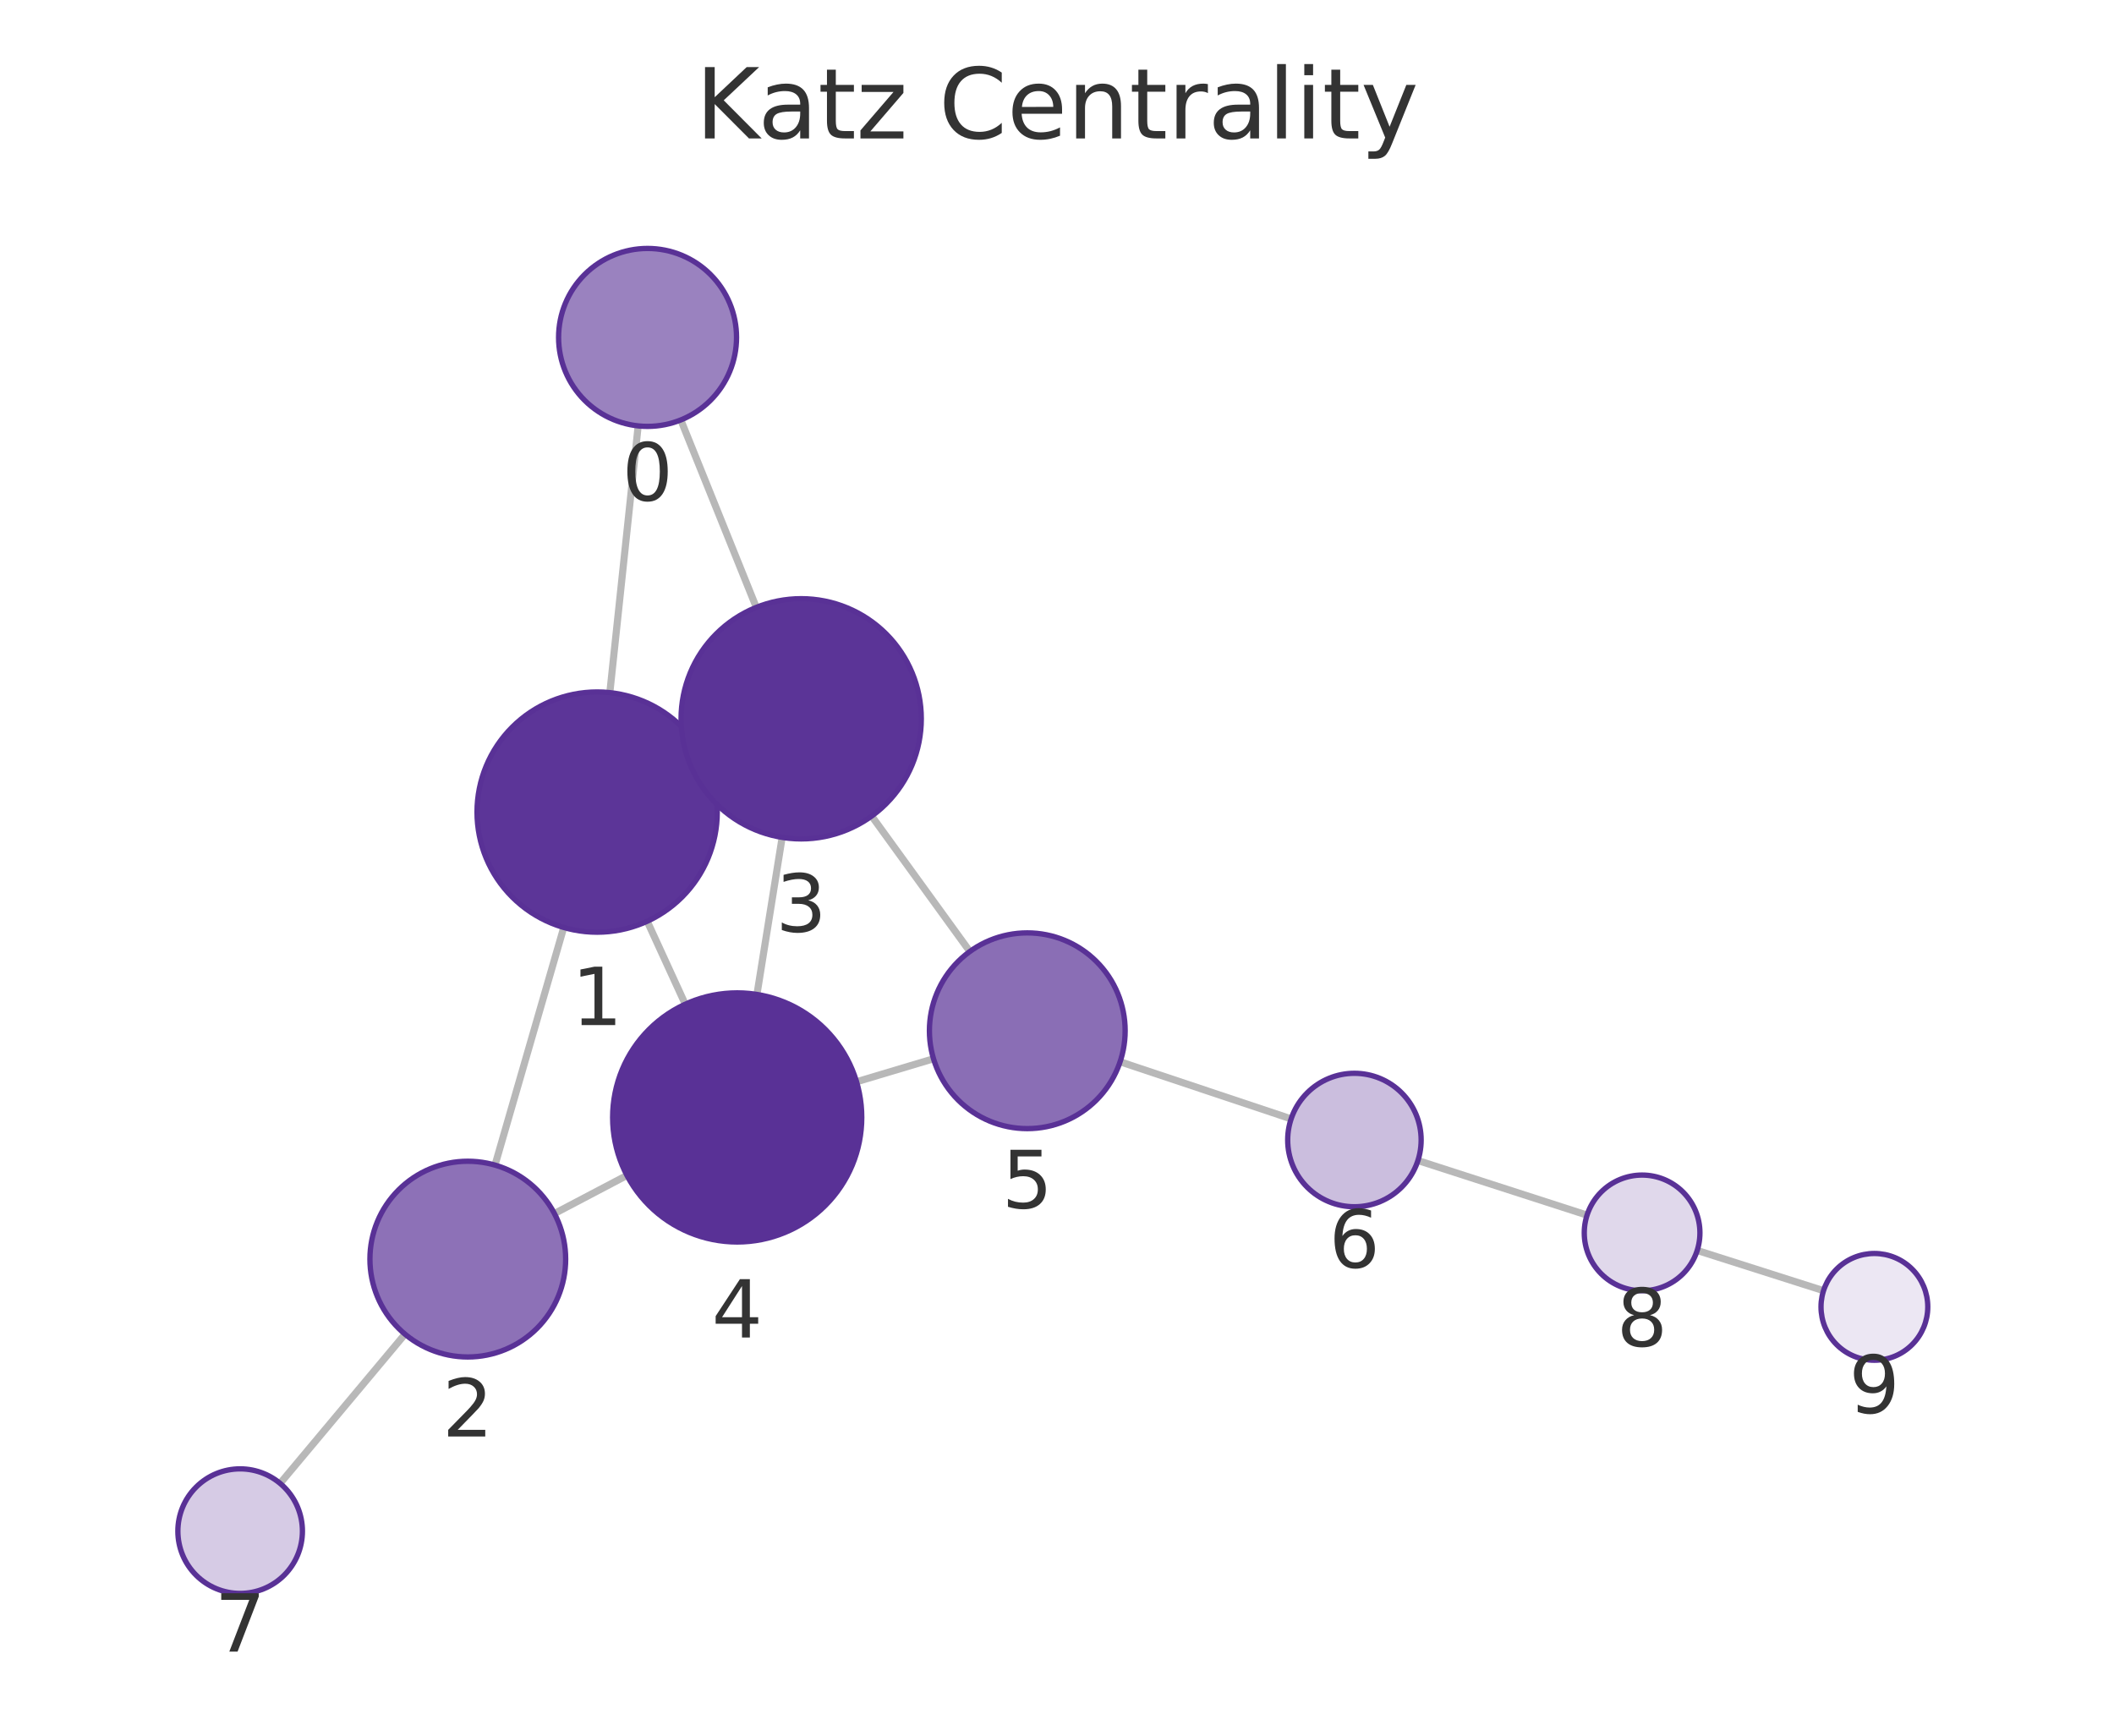
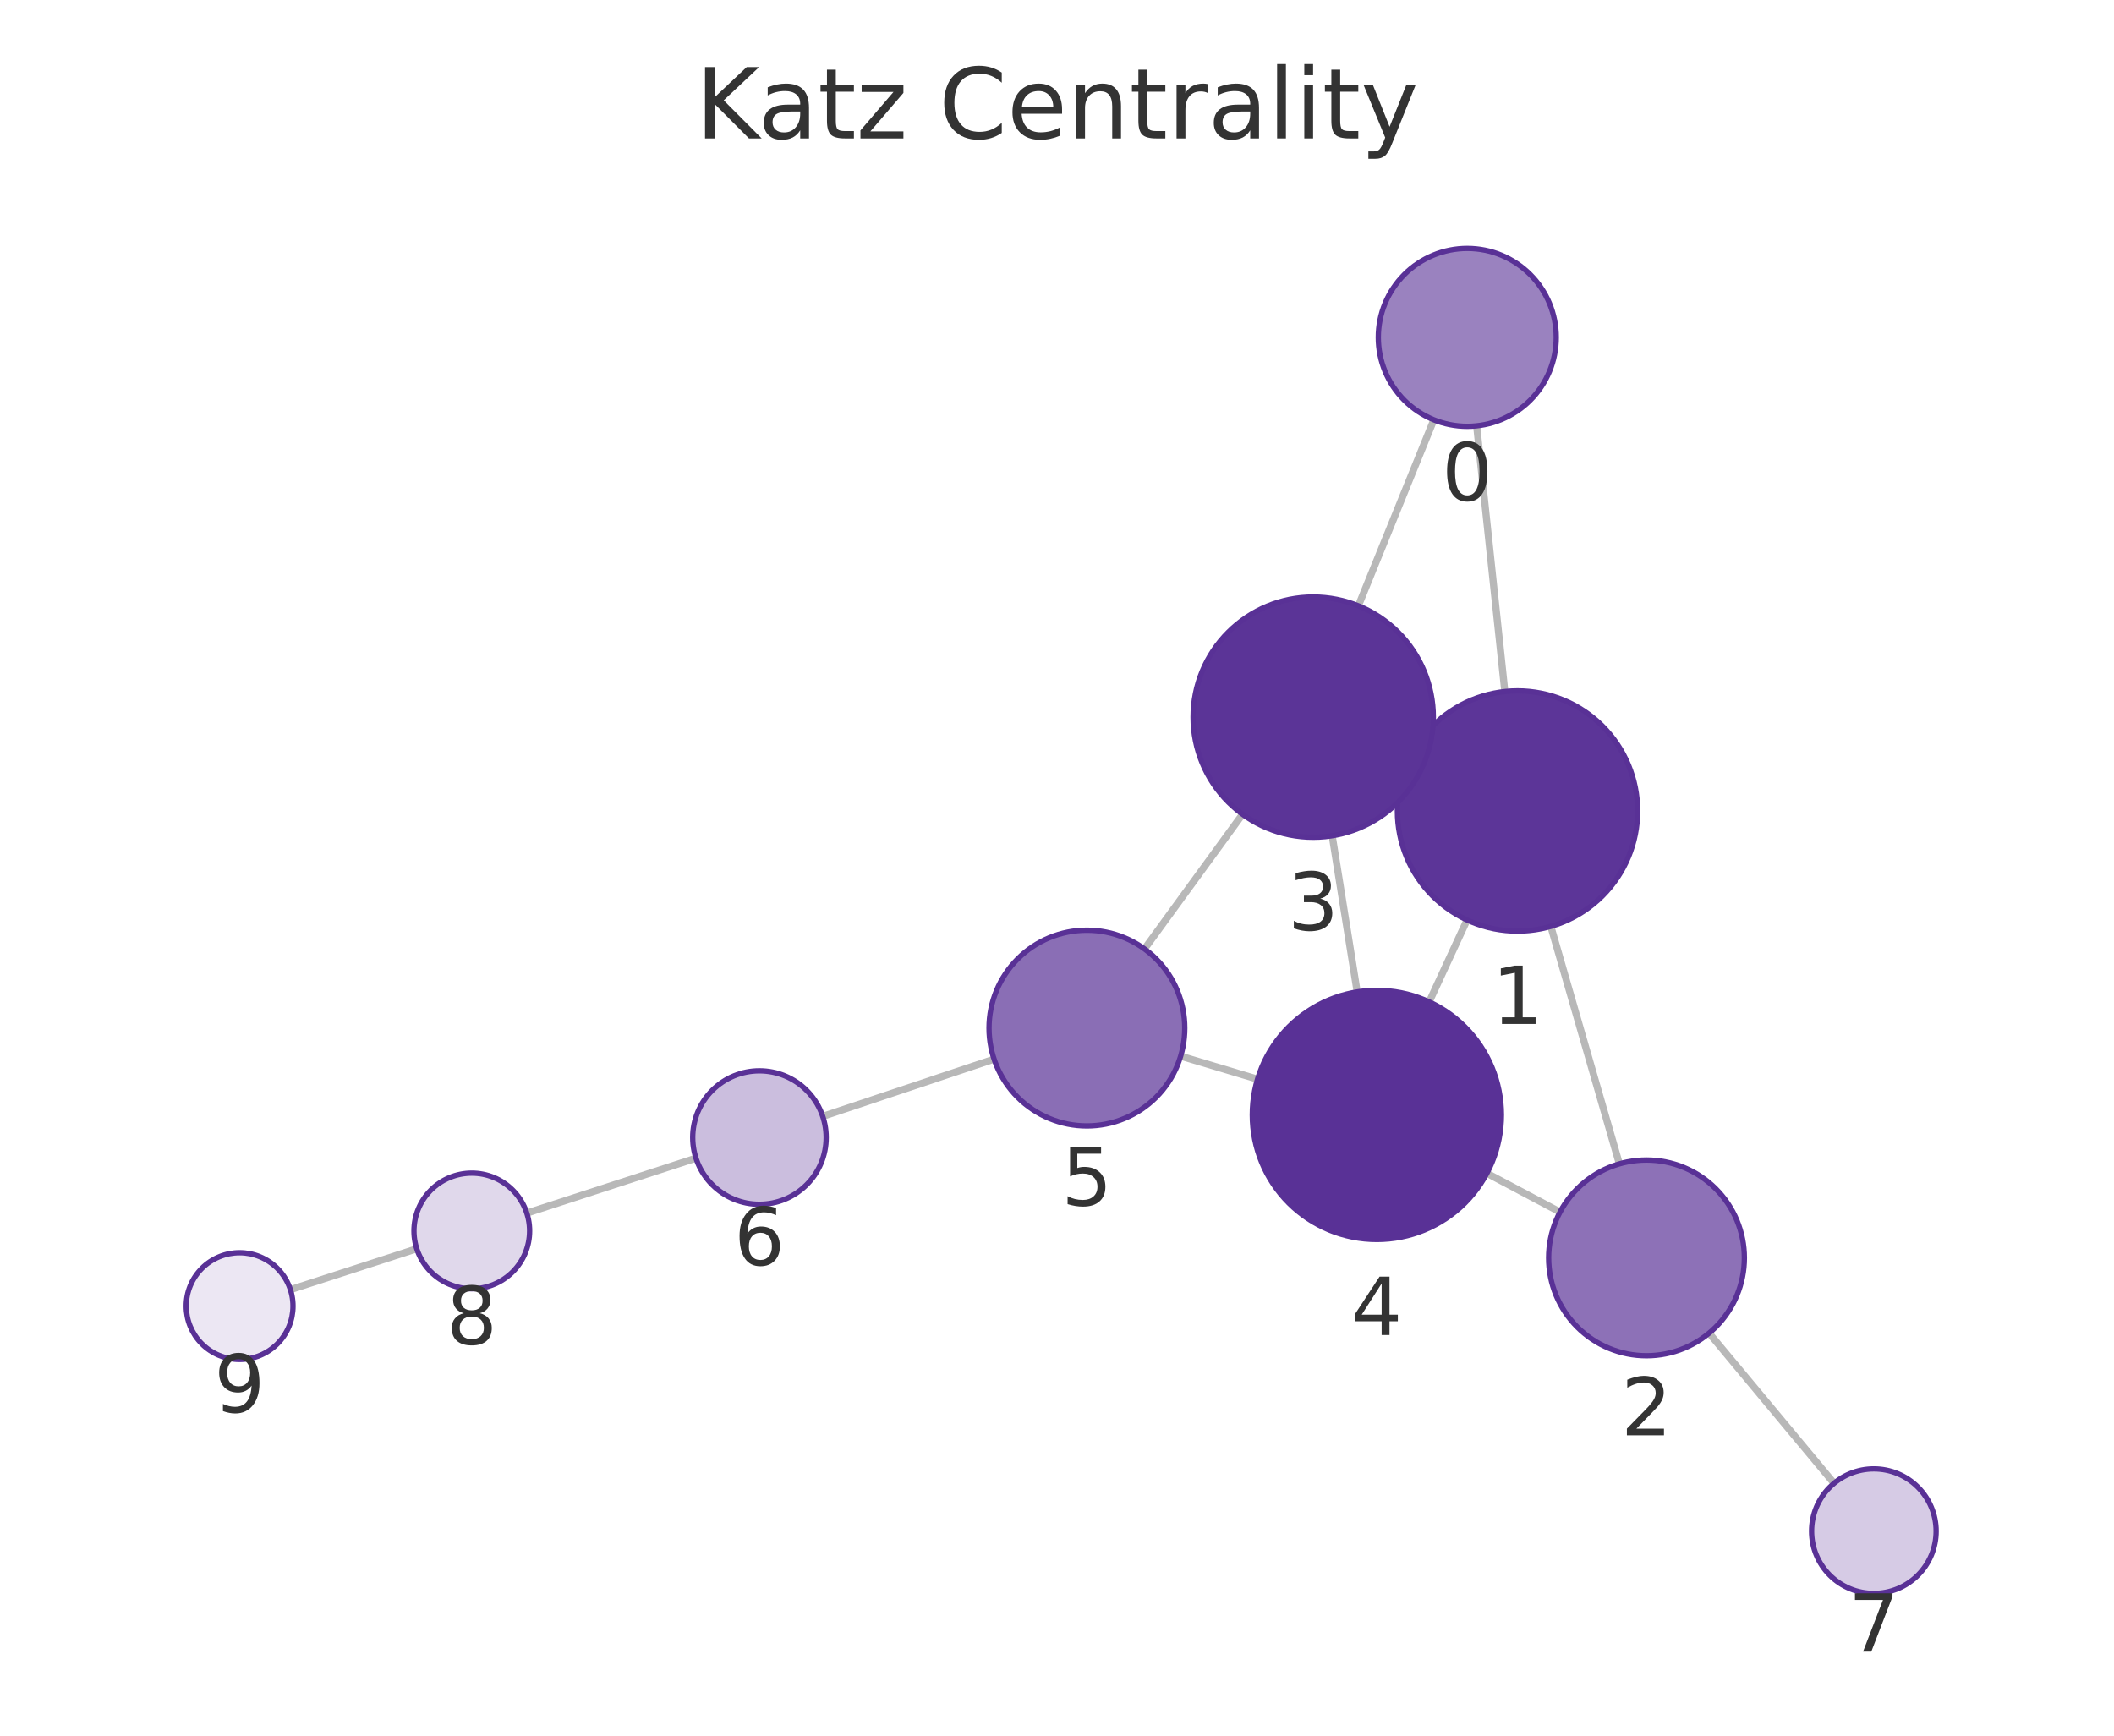
<svg xmlns="http://www.w3.org/2000/svg" xmlns:xlink="http://www.w3.org/1999/xlink" width="237.6pt" height="195.078pt" viewBox="0 0 237.6 195.078" version="1.1">
  <defs>
    <style type="text/css">*{stroke-linejoin: round; stroke-linecap: butt}</style>
  </defs>
  <g id="figure_1">
    <g id="patch_1">
      <path d="M 0 195.078  L 237.6 195.078  L 237.6 0  L 0 0  L 0 195.078  z " style="fill: none" />
    </g>
    <g id="axes_1">
      <g id="patch_2">
        <path d="M 7.2 187.878  L 230.4 187.878  L 230.4 21.558  L 7.2 21.558  L 7.2 187.878  z " style="fill: none" />
      </g>
      <g id="EdgeCollection_1">
-         <path d="M 71.726 47.868  L 68.541 77.85  " clip-path="url(#pa85a4efcb6)" style="fill: #b8b8b8; stroke: #b8b8b8; stroke-width: 0.8" />
-         <path d="M 76.518 47.2  L 85.004 68.267  " clip-path="url(#pa85a4efcb6)" style="fill: #b8b8b8; stroke: #b8b8b8; stroke-width: 0.8" />
-         <path d="M 63.362 104.242  L 55.635 130.951  " clip-path="url(#pa85a4efcb6)" style="fill: #b8b8b8; stroke: #b8b8b8; stroke-width: 0.8" />
-         <path d="M 79.392 85.661  L 77.77 86.402  " clip-path="url(#pa85a4efcb6)" style="fill: #b8b8b8; stroke: #b8b8b8; stroke-width: 0.8" />
-         <path d="M 72.743 103.545  L 77.02 112.868  " clip-path="url(#pa85a4efcb6)" style="fill: #b8b8b8; stroke: #b8b8b8; stroke-width: 0.8" />
-         <path d="M 62.313 136.397  L 70.467 132.109  " clip-path="url(#pa85a4efcb6)" style="fill: #b8b8b8; stroke: #b8b8b8; stroke-width: 0.8" />
-         <path d="M 45.518 149.953  L 31.483 166.724  " clip-path="url(#pa85a4efcb6)" style="fill: #b8b8b8; stroke: #b8b8b8; stroke-width: 0.8" />
-         <path d="M 87.909 94.119  L 85.076 111.77  " clip-path="url(#pa85a4efcb6)" style="fill: #b8b8b8; stroke: #b8b8b8; stroke-width: 0.8" />
-         <path d="M 97.97 91.72  L 109.004 106.944  " clip-path="url(#pa85a4efcb6)" style="fill: #b8b8b8; stroke: #b8b8b8; stroke-width: 0.8" />
-         <path d="M 96.271 121.585  L 104.92 119  " clip-path="url(#pa85a4efcb6)" style="fill: #b8b8b8; stroke: #b8b8b8; stroke-width: 0.8" />
-         <path d="M 125.893 119.336  L 145.114 125.757  " clip-path="url(#pa85a4efcb6)" style="fill: #b8b8b8; stroke: #b8b8b8; stroke-width: 0.8" />
-         <path d="M 159.365 130.437  L 178.375 136.574  " clip-path="url(#pa85a4efcb6)" style="fill: #b8b8b8; stroke: #b8b8b8; stroke-width: 0.8" />
-         <path d="M 190.754 140.543  L 204.952 145.064  " clip-path="url(#pa85a4efcb6)" style="fill: #b8b8b8; stroke: #b8b8b8; stroke-width: 0.8" />
+         <path d="M 165.967 47.863  L 169.134 77.726  " clip-path="url(#p1dabe77a5a)" style="fill: #b8b8b8; stroke: #b8b8b8; stroke-width: 0.8" />
+         <path d="M 161.153 47.185  L 152.671 68.093  " clip-path="url(#p1dabe77a5a)" style="fill: #b8b8b8; stroke: #b8b8b8; stroke-width: 0.8" />
+         <path d="M 174.302 104.121  L 182.006 130.811  " clip-path="url(#p1dabe77a5a)" style="fill: #b8b8b8; stroke: #b8b8b8; stroke-width: 0.8" />
+         <path d="M 158.29 85.515  L 159.864 86.238  " clip-path="url(#p1dabe77a5a)" style="fill: #b8b8b8; stroke: #b8b8b8; stroke-width: 0.8" />
+         <path d="M 164.888 103.402  L 160.629 112.606  " clip-path="url(#p1dabe77a5a)" style="fill: #b8b8b8; stroke: #b8b8b8; stroke-width: 0.8" />
+         <path d="M 175.338 136.227  L 167.118 131.869  " clip-path="url(#p1dabe77a5a)" style="fill: #b8b8b8; stroke: #b8b8b8; stroke-width: 0.8" />
+         <path d="M 192.091 149.836  L 206.132 166.715  " clip-path="url(#p1dabe77a5a)" style="fill: #b8b8b8; stroke: #b8b8b8; stroke-width: 0.8" />
+         <path d="M 149.729 93.933  L 152.538 111.487  " clip-path="url(#p1dabe77a5a)" style="fill: #b8b8b8; stroke: #b8b8b8; stroke-width: 0.8" />
+         <path d="M 139.652 91.517  L 128.633 106.657  " clip-path="url(#p1dabe77a5a)" style="fill: #b8b8b8; stroke: #b8b8b8; stroke-width: 0.8" />
+         <path d="M 141.338 121.294  L 132.698 118.707  " clip-path="url(#p1dabe77a5a)" style="fill: #b8b8b8; stroke: #b8b8b8; stroke-width: 0.8" />
+         <path d="M 111.728 119.038  L 92.469 125.476  " clip-path="url(#p1dabe77a5a)" style="fill: #b8b8b8; stroke: #b8b8b8; stroke-width: 0.8" />
+         <path d="M 78.222 130.17  L 59.209 136.345  " clip-path="url(#p1dabe77a5a)" style="fill: #b8b8b8; stroke: #b8b8b8; stroke-width: 0.8" />
+         <path d="M 46.842 140.354  L 32.639 144.951  " clip-path="url(#p1dabe77a5a)" style="fill: #b8b8b8; stroke: #b8b8b8; stroke-width: 0.8" />
      </g>
      <g id="VertexCollection_1">
-         <path d="M 72.782 47.924  C 75.434 47.924 77.978 46.87 79.853 44.995  C 81.728 43.12 82.782 40.576 82.782 37.924  C 82.782 35.272 81.728 32.728 79.853 30.853  C 77.978 28.978 75.434 27.924 72.782 27.924  C 70.13 27.924 67.586 28.978 65.711 30.853  C 63.836 32.728 62.782 35.272 62.782 37.924  C 62.782 40.576 63.836 43.12 65.711 44.995  C 67.586 46.87 70.13 47.924 72.782 47.924  z " clip-path="url(#pa85a4efcb6)" style="fill: #9a82bf; stroke: #593196; stroke-width: 0.6" />
-         <path d="M 67.114 104.774  C 70.695 104.774 74.129 103.352 76.66 100.82  C 79.192 98.289 80.614 94.854 80.614 91.274  C 80.614 87.694 79.192 84.26 76.66 81.728  C 74.129 79.197 70.695 77.774 67.114 77.774  C 63.534 77.774 60.1 79.197 57.568 81.728  C 55.037 84.26 53.614 87.694 53.614 91.274  C 53.614 94.854 55.037 98.289 57.568 100.82  C 60.1 103.352 63.534 104.774 67.114 104.774  z " clip-path="url(#pa85a4efcb6)" style="fill: #5c3598; stroke: #593196; stroke-width: 0.6" />
-         <path d="M 52.577 152.517  C 55.495 152.517 58.293 151.358 60.356 149.296  C 62.418 147.233 63.577 144.435 63.577 141.517  C 63.577 138.6 62.418 135.802 60.356 133.739  C 58.293 131.676 55.495 130.517 52.577 130.517  C 49.66 130.517 46.862 131.676 44.799 133.739  C 42.736 135.802 41.577 138.6 41.577 141.517  C 41.577 144.435 42.736 147.233 44.799 149.296  C 46.862 151.358 49.66 152.517 52.577 152.517  z " clip-path="url(#pa85a4efcb6)" style="fill: #8d71b7; stroke: #593196; stroke-width: 0.6" />
-         <path d="M 90.048 94.289  C 93.628 94.289 97.062 92.867 99.594 90.335  C 102.126 87.804 103.548 84.37 103.548 80.789  C 103.548 77.209 102.126 73.775 99.594 71.243  C 97.062 68.712 93.628 67.289 90.048 67.289  C 86.468 67.289 83.034 68.712 80.502 71.243  C 77.971 73.775 76.548 77.209 76.548 80.789  C 76.548 84.37 77.971 87.804 80.502 90.335  C 83.034 92.867 86.468 94.289 90.048 94.289  z " clip-path="url(#pa85a4efcb6)" style="fill: #5b3497; stroke: #593196; stroke-width: 0.6" />
-         <path d="M 82.857 139.593  C 86.57 139.593 90.132 138.118 92.757 135.492  C 95.382 132.867 96.857 129.305 96.857 125.593  C 96.857 121.88 95.382 118.319 92.757 115.693  C 90.132 113.068 86.57 111.593 82.857 111.593  C 79.145 111.593 75.583 113.068 72.958 115.693  C 70.333 118.319 68.857 121.88 68.857 125.593  C 68.857 129.305 70.333 132.867 72.958 135.492  C 75.583 138.118 79.145 139.593 82.857 139.593  z " clip-path="url(#pa85a4efcb6)" style="fill: #593196; stroke: #593196; stroke-width: 0.6" />
-         <path d="M 115.46 126.851  C 118.377 126.851 121.175 125.692 123.238 123.629  C 125.301 121.566 126.46 118.768 126.46 115.851  C 126.46 112.934 125.301 110.136 123.238 108.073  C 121.175 106.01 118.377 104.851 115.46 104.851  C 112.542 104.851 109.744 106.01 107.681 108.073  C 105.619 110.136 104.46 112.934 104.46 115.851  C 104.46 118.768 105.619 121.566 107.681 123.629  C 109.744 125.692 112.542 126.851 115.46 126.851  z " clip-path="url(#pa85a4efcb6)" style="fill: #8a6eb5; stroke: #593196; stroke-width: 0.6" />
-         <path d="M 152.228 135.633  C 154.217 135.633 156.125 134.843 157.531 133.437  C 158.938 132.03 159.728 130.122 159.728 128.133  C 159.728 126.144 158.938 124.236 157.531 122.83  C 156.125 121.424 154.217 120.633 152.228 120.633  C 150.239 120.633 148.331 121.424 146.924 122.83  C 145.518 124.236 144.728 126.144 144.728 128.133  C 144.728 130.122 145.518 132.03 146.924 133.437  C 148.331 134.843 150.239 135.633 152.228 135.633  z " clip-path="url(#pa85a4efcb6)" style="fill: #cbbede; stroke: #593196; stroke-width: 0.6" />
-         <path d="M 26.991 179.092  C 28.847 179.092 30.628 178.355 31.94 177.042  C 33.253 175.73 33.991 173.949 33.991 172.092  C 33.991 170.236 33.253 168.455 31.94 167.143  C 30.628 165.83 28.847 165.092 26.991 165.092  C 25.134 165.092 23.354 165.83 22.041 167.143  C 20.728 168.455 19.991 170.236 19.991 172.092  C 19.991 173.949 20.728 175.73 22.041 177.042  C 23.354 178.355 25.134 179.092 26.991 179.092  z " clip-path="url(#pa85a4efcb6)" style="fill: #d6cbe5; stroke: #593196; stroke-width: 0.6" />
-         <path d="M 184.561 145.071  C 186.284 145.071 187.938 144.386 189.157 143.167  C 190.376 141.949 191.061 140.295 191.061 138.571  C 191.061 136.847 190.376 135.194 189.157 133.975  C 187.938 132.756 186.284 132.071 184.561 132.071  C 182.837 132.071 181.183 132.756 179.964 133.975  C 178.745 135.194 178.061 136.847 178.061 138.571  C 178.061 140.295 178.745 141.949 179.964 143.167  C 181.183 144.386 182.837 145.071 184.561 145.071  z " clip-path="url(#pa85a4efcb6)" style="fill: #e0d8eb; stroke: #593196; stroke-width: 0.6" />
-         <path d="M 210.67 152.885  C 212.261 152.885 213.787 152.253 214.912 151.127  C 216.037 150.002 216.67 148.476 216.67 146.885  C 216.67 145.294 216.037 143.767 214.912 142.642  C 213.787 141.517 212.261 140.885 210.67 140.885  C 209.078 140.885 207.552 141.517 206.427 142.642  C 205.302 143.767 204.67 145.294 204.67 146.885  C 204.67 148.476 205.302 150.002 206.427 151.127  C 207.552 152.253 209.078 152.885 210.67 152.885  z " clip-path="url(#pa85a4efcb6)" style="fill: #ece7f3; stroke: #593196; stroke-width: 0.6" />
+         <path d="M 164.912 47.918  C 167.564 47.918 170.108 46.865 171.983 44.989  C 173.859 43.114 174.912 40.57 174.912 37.918  C 174.912 35.266 173.859 32.723 171.983 30.847  C 170.108 28.972 167.564 27.918 164.912 27.918  C 162.26 27.918 159.717 28.972 157.841 30.847  C 155.966 32.723 154.912 35.266 154.912 37.918  C 154.912 40.57 155.966 43.114 157.841 44.989  C 159.717 46.865 162.26 47.918 164.912 47.918  z " clip-path="url(#p1dabe77a5a)" style="fill: #9a82bf; stroke: #593196; stroke-width: 0.6" />
+         <path d="M 170.558 104.65  C 174.138 104.65 177.572 103.228 180.104 100.696  C 182.635 98.165 184.058 94.73 184.058 91.15  C 184.058 87.57 182.635 84.136 180.104 81.604  C 177.572 79.073 174.138 77.65 170.558 77.65  C 166.978 77.65 163.544 79.073 161.012 81.604  C 158.48 84.136 157.058 87.57 157.058 91.15  C 157.058 94.73 158.48 98.165 161.012 100.696  C 163.544 103.228 166.978 104.65 170.558 104.65  z " clip-path="url(#p1dabe77a5a)" style="fill: #5c3598; stroke: #593196; stroke-width: 0.6" />
+         <path d="M 185.056 152.38  C 187.974 152.38 190.772 151.221 192.835 149.158  C 194.897 147.095 196.056 144.297 196.056 141.38  C 196.056 138.463 194.897 135.665 192.835 133.602  C 190.772 131.539 187.974 130.38 185.056 130.38  C 182.139 130.38 179.341 131.539 177.278 133.602  C 175.215 135.665 174.056 138.463 174.056 141.38  C 174.056 144.297 175.215 147.095 177.278 149.158  C 179.341 151.221 182.139 152.38 185.056 152.38  z " clip-path="url(#p1dabe77a5a)" style="fill: #8d71b7; stroke: #593196; stroke-width: 0.6" />
+         <path d="M 147.596 94.102  C 151.177 94.102 154.611 92.68 157.142 90.148  C 159.674 87.617 161.096 84.183 161.096 80.602  C 161.096 77.022 159.674 73.588 157.142 71.056  C 154.611 68.525 151.177 67.102 147.596 67.102  C 144.016 67.102 140.582 68.525 138.05 71.056  C 135.519 73.588 134.096 77.022 134.096 80.602  C 134.096 84.183 135.519 87.617 138.05 90.148  C 140.582 92.68 144.016 94.102 147.596 94.102  z " clip-path="url(#p1dabe77a5a)" style="fill: #5b3497; stroke: #593196; stroke-width: 0.6" />
+         <path d="M 154.749 139.311  C 158.462 139.311 162.023 137.836 164.649 135.211  C 167.274 132.585 168.749 129.024 168.749 125.311  C 168.749 121.598 167.274 118.037 164.649 115.412  C 162.023 112.786 158.462 111.311 154.749 111.311  C 151.036 111.311 147.475 112.786 144.85 115.412  C 142.224 118.037 140.749 121.598 140.749 125.311  C 140.749 129.024 142.224 132.585 144.85 135.211  C 147.475 137.836 151.036 139.311 154.749 139.311  z " clip-path="url(#p1dabe77a5a)" style="fill: #593196; stroke: #593196; stroke-width: 0.6" />
+         <path d="M 122.16 126.55  C 125.078 126.55 127.876 125.391 129.938 123.329  C 132.001 121.266 133.16 118.468 133.16 115.55  C 133.16 112.633 132.001 109.835 129.938 107.772  C 127.876 105.709 125.078 104.55 122.16 104.55  C 119.243 104.55 116.445 105.709 114.382 107.772  C 112.319 109.835 111.16 112.633 111.16 115.55  C 111.16 118.468 112.319 121.266 114.382 123.329  C 116.445 125.391 119.243 126.55 122.16 126.55  z " clip-path="url(#p1dabe77a5a)" style="fill: #8a6eb5; stroke: #593196; stroke-width: 0.6" />
+         <path d="M 85.356 135.354  C 87.345 135.354 89.253 134.564 90.659 133.157  C 92.066 131.751 92.856 129.843 92.856 127.854  C 92.856 125.865 92.066 123.957 90.659 122.551  C 89.253 121.144 87.345 120.354 85.356 120.354  C 83.367 120.354 81.459 121.144 80.052 122.551  C 78.646 123.957 77.856 125.865 77.856 127.854  C 77.856 129.843 78.646 131.751 80.052 133.157  C 81.459 134.564 83.367 135.354 85.356 135.354  z " clip-path="url(#p1dabe77a5a)" style="fill: #cbbede; stroke: #593196; stroke-width: 0.6" />
+         <path d="M 210.609 179.096  C 212.465 179.096 214.246 178.359 215.559 177.046  C 216.871 175.733 217.609 173.953 217.609 172.096  C 217.609 170.24 216.871 168.459 215.559 167.147  C 214.246 165.834 212.465 165.096 210.609 165.096  C 208.752 165.096 206.972 165.834 205.659 167.147  C 204.346 168.459 203.609 170.24 203.609 172.096  C 203.609 173.953 204.346 175.733 205.659 177.046  C 206.972 178.359 208.752 179.096 210.609 179.096  z " clip-path="url(#p1dabe77a5a)" style="fill: #d6cbe5; stroke: #593196; stroke-width: 0.6" />
+         <path d="M 53.026 144.852  C 54.75 144.852 56.404 144.167 57.623 142.949  C 58.842 141.73 59.526 140.076 59.526 138.352  C 59.526 136.629 58.842 134.975 57.623 133.756  C 56.404 132.537 54.75 131.852 53.026 131.852  C 51.303 131.852 49.649 132.537 48.43 133.756  C 47.211 134.975 46.526 136.629 46.526 138.352  C 46.526 140.076 47.211 141.73 48.43 142.949  C 49.649 144.167 51.303 144.852 53.026 144.852  z " clip-path="url(#p1dabe77a5a)" style="fill: #e0d8eb; stroke: #593196; stroke-width: 0.6" />
+         <path d="M 26.931 152.799  C 28.522 152.799 30.048 152.167 31.173 151.042  C 32.299 149.917 32.931 148.39 32.931 146.799  C 32.931 145.208 32.299 143.682 31.173 142.557  C 30.048 141.431 28.522 140.799 26.931 140.799  C 25.34 140.799 23.813 141.431 22.688 142.557  C 21.563 143.682 20.931 145.208 20.931 146.799  C 20.931 148.39 21.563 149.917 22.688 151.042  C 23.813 152.167 25.34 152.799 26.931 152.799  z " clip-path="url(#p1dabe77a5a)" style="fill: #ece7f3; stroke: #593196; stroke-width: 0.6" />
      </g>
      <g id="text_1">
-         <g clip-path="url(#pa85a4efcb6)">
-           <g style="fill: #333333" transform="translate(69.91903 56.2619) scale(0.09 -0.09)">
+         <g clip-path="url(#p1dabe77a5a)">
+           <g style="fill: #333333" transform="translate(162.0493 56.25632) scale(0.09 -0.09)">
            <defs>
              <path id="DejaVuSans-13" d="M 2034 4250  Q 1547 4250 1301 3770  Q 1056 3291 1056 2328  Q 1056 1369 1301 889  Q 1547 409 2034 409  Q 2525 409 2770 889  Q 3016 1369 3016 2328  Q 3016 3291 2770 3770  Q 2525 4250 2034 4250  z M 2034 4750  Q 2819 4750 3233 4129  Q 3647 3509 3647 2328  Q 3647 1150 3233 529  Q 2819 -91 2034 -91  Q 1250 -91 836 529  Q 422 1150 422 2328  Q 422 3509 836 4129  Q 1250 4750 2034 4750  z " transform="scale(0.015625)" />
            </defs>
            <use xlink:href="#DejaVuSans-13" />
          </g>
        </g>
      </g>
      <g id="text_2">
-         <g clip-path="url(#pa85a4efcb6)">
-           <g style="fill: #333333" transform="translate(64.2512 115.2121) scale(0.09 -0.09)">
+         <g clip-path="url(#p1dabe77a5a)">
+           <g style="fill: #333333" transform="translate(167.6948 115.0881) scale(0.09 -0.09)">
            <defs>
              <path id="DejaVuSans-14" d="M 794 531  L 1825 531  L 1825 4091  L 703 3866  L 703 4441  L 1819 4666  L 2450 4666  L 2450 531  L 3481 531  L 3481 0  L 794 0  L 794 531  z " transform="scale(0.015625)" />
            </defs>
            <use xlink:href="#DejaVuSans-14" />
          </g>
        </g>
      </g>
      <g id="text_3">
-         <g clip-path="url(#pa85a4efcb6)">
-           <g style="fill: #333333" transform="translate(49.71425 161.4553) scale(0.09 -0.09)">
+         <g clip-path="url(#p1dabe77a5a)">
+           <g style="fill: #333333" transform="translate(182.1933 161.3179) scale(0.09 -0.09)">
            <defs>
              <path id="DejaVuSans-15" d="M 1228 531  L 3431 531  L 3431 0  L 469 0  L 469 531  Q 828 903 1448 1529  Q 2069 2156 2228 2338  Q 2531 2678 2651 2914  Q 2772 3150 2772 3378  Q 2772 3750 2511 3984  Q 2250 4219 1831 4219  Q 1534 4219 1204 4116  Q 875 4013 500 3803  L 500 4441  Q 881 4594 1212 4672  Q 1544 4750 1819 4750  Q 2544 4750 2975 4387  Q 3406 4025 3406 3419  Q 3406 3131 3298 2873  Q 3191 2616 2906 2266  Q 2828 2175 2409 1742  Q 1991 1309 1228 531  z " transform="scale(0.015625)" />
            </defs>
            <use xlink:href="#DejaVuSans-15" />
          </g>
        </g>
      </g>
      <g id="text_4">
-         <g clip-path="url(#pa85a4efcb6)">
-           <g style="fill: #333333" transform="translate(87.18499 104.7272) scale(0.09 -0.09)">
+         <g clip-path="url(#p1dabe77a5a)">
+           <g style="fill: #333333" transform="translate(144.7332 104.5402) scale(0.09 -0.09)">
            <defs>
              <path id="DejaVuSans-16" d="M 2597 2516  Q 3050 2419 3304 2112  Q 3559 1806 3559 1356  Q 3559 666 3084 287  Q 2609 -91 1734 -91  Q 1441 -91 1130 -33  Q 819 25 488 141  L 488 750  Q 750 597 1062 519  Q 1375 441 1716 441  Q 2309 441 2620 675  Q 2931 909 2931 1356  Q 2931 1769 2642 2001  Q 2353 2234 1838 2234  L 1294 2234  L 1294 2753  L 1863 2753  Q 2328 2753 2575 2939  Q 2822 3125 2822 3475  Q 2822 3834 2567 4026  Q 2313 4219 1838 4219  Q 1578 4219 1281 4162  Q 984 4106 628 3988  L 628 4550  Q 988 4650 1302 4700  Q 1616 4750 1894 4750  Q 2613 4750 3031 4423  Q 3450 4097 3450 3541  Q 3450 3153 3228 2886  Q 3006 2619 2597 2516  z " transform="scale(0.015625)" />
            </defs>
            <use xlink:href="#DejaVuSans-16" />
          </g>
        </g>
      </g>
      <g id="text_5">
-         <g clip-path="url(#pa85a4efcb6)">
-           <g style="fill: #333333" transform="translate(79.99433 150.3305) scale(0.09 -0.09)">
+         <g clip-path="url(#p1dabe77a5a)">
+           <g style="fill: #333333" transform="translate(151.8862 150.049) scale(0.09 -0.09)">
            <defs>
              <path id="DejaVuSans-17" d="M 2419 4116  L 825 1625  L 2419 1625  L 2419 4116  z M 2253 4666  L 3047 4666  L 3047 1625  L 3713 1625  L 3713 1100  L 3047 1100  L 3047 0  L 2419 0  L 2419 1100  L 313 1100  L 313 1709  L 2253 4666  z " transform="scale(0.015625)" />
            </defs>
            <use xlink:href="#DejaVuSans-17" />
          </g>
        </g>
      </g>
      <g id="text_6">
-         <g clip-path="url(#pa85a4efcb6)">
-           <g style="fill: #333333" transform="translate(112.5965 135.7889) scale(0.09 -0.09)">
+         <g clip-path="url(#p1dabe77a5a)">
+           <g style="fill: #333333" transform="translate(119.2972 135.4883) scale(0.09 -0.09)">
            <defs>
              <path id="DejaVuSans-18" d="M 691 4666  L 3169 4666  L 3169 4134  L 1269 4134  L 1269 2991  Q 1406 3038 1543 3061  Q 1681 3084 1819 3084  Q 2600 3084 3056 2656  Q 3513 2228 3513 1497  Q 3513 744 3044 326  Q 2575 -91 1722 -91  Q 1428 -91 1123 -41  Q 819 9 494 109  L 494 744  Q 775 591 1075 516  Q 1375 441 1709 441  Q 2250 441 2565 725  Q 2881 1009 2881 1497  Q 2881 1984 2565 2268  Q 2250 2553 1709 2553  Q 1456 2553 1204 2497  Q 953 2441 691 2322  L 691 4666  z " transform="scale(0.015625)" />
            </defs>
            <use xlink:href="#DejaVuSans-18" />
          </g>
        </g>
      </g>
      <g id="text_7">
-         <g clip-path="url(#pa85a4efcb6)">
-           <g style="fill: #333333" transform="translate(149.3647 142.4712) scale(0.09 -0.09)">
+         <g clip-path="url(#p1dabe77a5a)">
+           <g style="fill: #333333" transform="translate(82.49265 142.1918) scale(0.09 -0.09)">
            <defs>
              <path id="DejaVuSans-19" d="M 2113 2584  Q 1688 2584 1439 2293  Q 1191 2003 1191 1497  Q 1191 994 1439 701  Q 1688 409 2113 409  Q 2538 409 2786 701  Q 3034 994 3034 1497  Q 3034 2003 2786 2293  Q 2538 2584 2113 2584  z M 3366 4563  L 3366 3988  Q 3128 4100 2886 4159  Q 2644 4219 2406 4219  Q 1781 4219 1451 3797  Q 1122 3375 1075 2522  Q 1259 2794 1537 2939  Q 1816 3084 2150 3084  Q 2853 3084 3261 2657  Q 3669 2231 3669 1497  Q 3669 778 3244 343  Q 2819 -91 2113 -91  Q 1303 -91 875 529  Q 447 1150 447 2328  Q 447 3434 972 4092  Q 1497 4750 2381 4750  Q 2619 4750 2861 4703  Q 3103 4656 3366 4563  z " transform="scale(0.015625)" />
            </defs>
            <use xlink:href="#DejaVuSans-19" />
          </g>
        </g>
      </g>
      <g id="text_8">
-         <g clip-path="url(#pa85a4efcb6)">
-           <g style="fill: #333333" transform="translate(24.12754 185.6303) scale(0.09 -0.09)">
+         <g clip-path="url(#p1dabe77a5a)">
+           <g style="fill: #333333" transform="translate(207.7458 185.6342) scale(0.09 -0.09)">
            <defs>
              <path id="DejaVuSans-1a" d="M 525 4666  L 3525 4666  L 3525 4397  L 1831 0  L 1172 0  L 2766 4134  L 525 4134  L 525 4666  z " transform="scale(0.015625)" />
            </defs>
            <use xlink:href="#DejaVuSans-1a" />
          </g>
        </g>
      </g>
      <g id="text_9">
-         <g clip-path="url(#pa85a4efcb6)">
-           <g style="fill: #333333" transform="translate(181.6974 151.3092) scale(0.09 -0.09)">
+         <g clip-path="url(#p1dabe77a5a)">
+           <g style="fill: #333333" transform="translate(50.16326 151.0902) scale(0.09 -0.09)">
            <defs>
              <path id="DejaVuSans-1b" d="M 2034 2216  Q 1584 2216 1326 1975  Q 1069 1734 1069 1313  Q 1069 891 1326 650  Q 1584 409 2034 409  Q 2484 409 2743 651  Q 3003 894 3003 1313  Q 3003 1734 2745 1975  Q 2488 2216 2034 2216  z M 1403 2484  Q 997 2584 770 2862  Q 544 3141 544 3541  Q 544 4100 942 4425  Q 1341 4750 2034 4750  Q 2731 4750 3128 4425  Q 3525 4100 3525 3541  Q 3525 3141 3298 2862  Q 3072 2584 2669 2484  Q 3125 2378 3379 2068  Q 3634 1759 3634 1313  Q 3634 634 3220 271  Q 2806 -91 2034 -91  Q 1263 -91 848 271  Q 434 634 434 1313  Q 434 1759 690 2068  Q 947 2378 1403 2484  z M 1172 3481  Q 1172 3119 1398 2916  Q 1625 2713 2034 2713  Q 2441 2713 2670 2916  Q 2900 3119 2900 3481  Q 2900 3844 2670 4047  Q 2441 4250 2034 4250  Q 1625 4250 1398 4047  Q 1172 3844 1172 3481  z " transform="scale(0.015625)" />
            </defs>
            <use xlink:href="#DejaVuSans-1b" />
          </g>
        </g>
      </g>
      <g id="text_10">
-         <g clip-path="url(#pa85a4efcb6)">
-           <g style="fill: #333333" transform="translate(207.8065 158.8226) scale(0.09 -0.09)">
+         <g clip-path="url(#p1dabe77a5a)">
+           <g style="fill: #333333" transform="translate(24.06761 158.737) scale(0.09 -0.09)">
            <defs>
              <path id="DejaVuSans-1c" d="M 703 97  L 703 672  Q 941 559 1184 500  Q 1428 441 1663 441  Q 2288 441 2617 861  Q 2947 1281 2994 2138  Q 2813 1869 2534 1725  Q 2256 1581 1919 1581  Q 1219 1581 811 2004  Q 403 2428 403 3163  Q 403 3881 828 4315  Q 1253 4750 1959 4750  Q 2769 4750 3195 4129  Q 3622 3509 3622 2328  Q 3622 1225 3098 567  Q 2575 -91 1691 -91  Q 1453 -91 1209 -44  Q 966 3 703 97  z M 1959 2075  Q 2384 2075 2632 2365  Q 2881 2656 2881 3163  Q 2881 3666 2632 3958  Q 2384 4250 1959 4250  Q 1534 4250 1286 3958  Q 1038 3666 1038 3163  Q 1038 2656 1286 2365  Q 1534 2075 1959 2075  z " transform="scale(0.015625)" />
            </defs>
            <use xlink:href="#DejaVuSans-1c" />
          </g>
        </g>
      </g>
      <g id="matplotlib.axis_1" />
      <g id="matplotlib.axis_2" />
      <g id="text_11">
        <g style="fill: #333333" transform="translate(78.16273 15.55828) scale(0.11 -0.11)">
          <defs>
            <path id="DejaVuSans-2e" d="M 628 4666  L 1259 4666  L 1259 2694  L 3353 4666  L 4166 4666  L 1850 2491  L 4331 0  L 3500 0  L 1259 2247  L 1259 0  L 628 0  L 628 4666  z " transform="scale(0.015625)" />
            <path id="DejaVuSans-44" d="M 2194 1759  Q 1497 1759 1228 1600  Q 959 1441 959 1056  Q 959 750 1161 570  Q 1363 391 1709 391  Q 2188 391 2477 730  Q 2766 1069 2766 1631  L 2766 1759  L 2194 1759  z M 3341 1997  L 3341 0  L 2766 0  L 2766 531  Q 2569 213 2275 61  Q 1981 -91 1556 -91  Q 1019 -91 701 211  Q 384 513 384 1019  Q 384 1609 779 1909  Q 1175 2209 1959 2209  L 2766 2209  L 2766 2266  Q 2766 2663 2505 2880  Q 2244 3097 1772 3097  Q 1472 3097 1187 3025  Q 903 2953 641 2809  L 641 3341  Q 956 3463 1253 3523  Q 1550 3584 1831 3584  Q 2591 3584 2966 3190  Q 3341 2797 3341 1997  z " transform="scale(0.015625)" />
            <path id="DejaVuSans-57" d="M 1172 4494  L 1172 3500  L 2356 3500  L 2356 3053  L 1172 3053  L 1172 1153  Q 1172 725 1289 603  Q 1406 481 1766 481  L 2356 481  L 2356 0  L 1766 0  Q 1100 0 847 248  Q 594 497 594 1153  L 594 3053  L 172 3053  L 172 3500  L 594 3500  L 594 4494  L 1172 4494  z " transform="scale(0.015625)" />
            <path id="DejaVuSans-5d" d="M 353 3500  L 3084 3500  L 3084 2975  L 922 459  L 3084 459  L 3084 0  L 275 0  L 275 525  L 2438 3041  L 353 3041  L 353 3500  z " transform="scale(0.015625)" />
            <path id="DejaVuSans-3" transform="scale(0.015625)" />
            <path id="DejaVuSans-26" d="M 4122 4306  L 4122 3641  Q 3803 3938 3442 4084  Q 3081 4231 2675 4231  Q 1875 4231 1450 3742  Q 1025 3253 1025 2328  Q 1025 1406 1450 917  Q 1875 428 2675 428  Q 3081 428 3442 575  Q 3803 722 4122 1019  L 4122 359  Q 3791 134 3420 21  Q 3050 -91 2638 -91  Q 1578 -91 968 557  Q 359 1206 359 2328  Q 359 3453 968 4101  Q 1578 4750 2638 4750  Q 3056 4750 3426 4639  Q 3797 4528 4122 4306  z " transform="scale(0.015625)" />
            <path id="DejaVuSans-48" d="M 3597 1894  L 3597 1613  L 953 1613  Q 991 1019 1311 708  Q 1631 397 2203 397  Q 2534 397 2845 478  Q 3156 559 3463 722  L 3463 178  Q 3153 47 2828 -22  Q 2503 -91 2169 -91  Q 1331 -91 842 396  Q 353 884 353 1716  Q 353 2575 817 3079  Q 1281 3584 2069 3584  Q 2775 3584 3186 3129  Q 3597 2675 3597 1894  z M 3022 2063  Q 3016 2534 2758 2815  Q 2500 3097 2075 3097  Q 1594 3097 1305 2825  Q 1016 2553 972 2059  L 3022 2063  z " transform="scale(0.015625)" />
            <path id="DejaVuSans-51" d="M 3513 2113  L 3513 0  L 2938 0  L 2938 2094  Q 2938 2591 2744 2837  Q 2550 3084 2163 3084  Q 1697 3084 1428 2787  Q 1159 2491 1159 1978  L 1159 0  L 581 0  L 581 3500  L 1159 3500  L 1159 2956  Q 1366 3272 1645 3428  Q 1925 3584 2291 3584  Q 2894 3584 3203 3211  Q 3513 2838 3513 2113  z " transform="scale(0.015625)" />
            <path id="DejaVuSans-55" d="M 2631 2963  Q 2534 3019 2420 3045  Q 2306 3072 2169 3072  Q 1681 3072 1420 2755  Q 1159 2438 1159 1844  L 1159 0  L 581 0  L 581 3500  L 1159 3500  L 1159 2956  Q 1341 3275 1631 3429  Q 1922 3584 2338 3584  Q 2397 3584 2469 3576  Q 2541 3569 2628 3553  L 2631 2963  z " transform="scale(0.015625)" />
            <path id="DejaVuSans-4f" d="M 603 4863  L 1178 4863  L 1178 0  L 603 0  L 603 4863  z " transform="scale(0.015625)" />
            <path id="DejaVuSans-4c" d="M 603 3500  L 1178 3500  L 1178 0  L 603 0  L 603 3500  z M 603 4863  L 1178 4863  L 1178 4134  L 603 4134  L 603 4863  z " transform="scale(0.015625)" />
            <path id="DejaVuSans-5c" d="M 2059 -325  Q 1816 -950 1584 -1140  Q 1353 -1331 966 -1331  L 506 -1331  L 506 -850  L 844 -850  Q 1081 -850 1212 -737  Q 1344 -625 1503 -206  L 1606 56  L 191 3500  L 800 3500  L 1894 763  L 2988 3500  L 3597 3500  L 2059 -325  z " transform="scale(0.015625)" />
          </defs>
          <use xlink:href="#DejaVuSans-2e" />
          <use xlink:href="#DejaVuSans-44" transform="translate(63.82812 0)" />
          <use xlink:href="#DejaVuSans-57" transform="translate(125.1094 0)" />
          <use xlink:href="#DejaVuSans-5d" transform="translate(164.3125 0)" />
          <use xlink:href="#DejaVuSans-3" transform="translate(216.7969 0)" />
          <use xlink:href="#DejaVuSans-26" transform="translate(248.5781 0)" />
          <use xlink:href="#DejaVuSans-48" transform="translate(318.4062 0)" />
          <use xlink:href="#DejaVuSans-51" transform="translate(379.9375 0)" />
          <use xlink:href="#DejaVuSans-57" transform="translate(443.3125 0)" />
          <use xlink:href="#DejaVuSans-55" transform="translate(482.5156 0)" />
          <use xlink:href="#DejaVuSans-44" transform="translate(523.625 0)" />
          <use xlink:href="#DejaVuSans-4f" transform="translate(584.9062 0)" />
          <use xlink:href="#DejaVuSans-4c" transform="translate(612.6875 0)" />
          <use xlink:href="#DejaVuSans-57" transform="translate(640.4688 0)" />
          <use xlink:href="#DejaVuSans-5c" transform="translate(679.6719 0)" />
        </g>
      </g>
    </g>
  </g>
  <defs>
-     <clipPath id="pa85a4efcb6">
+     <clipPath id="p1dabe77a5a">
      <rect x="7.2" y="21.558" width="223.2" height="166.32" />
    </clipPath>
  </defs>
</svg>
